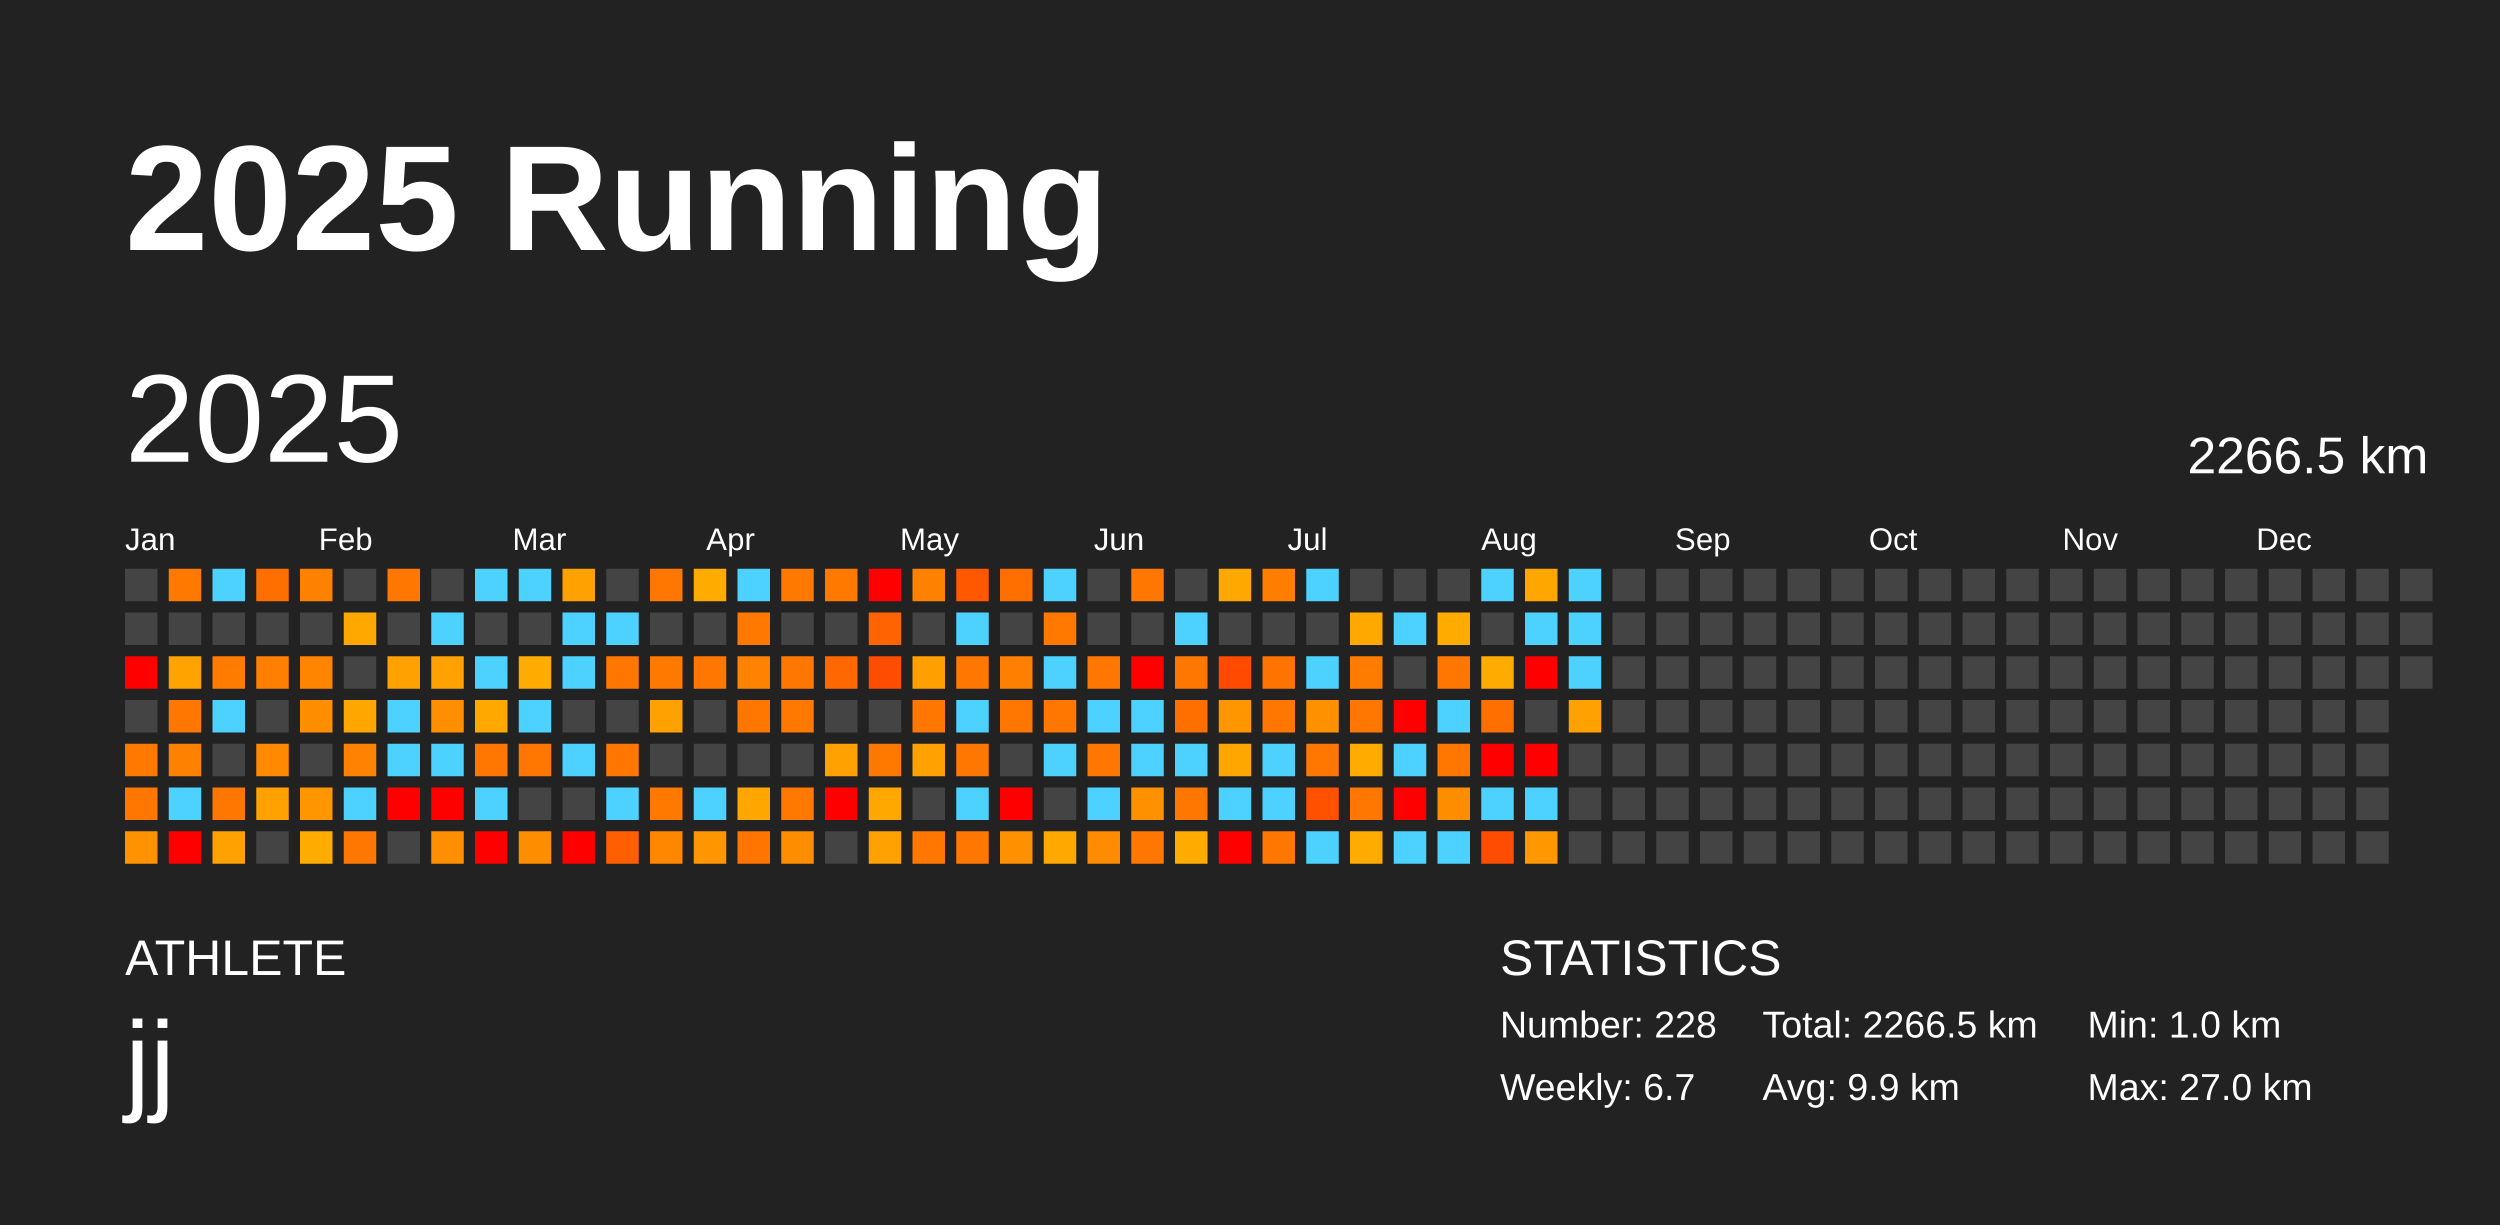
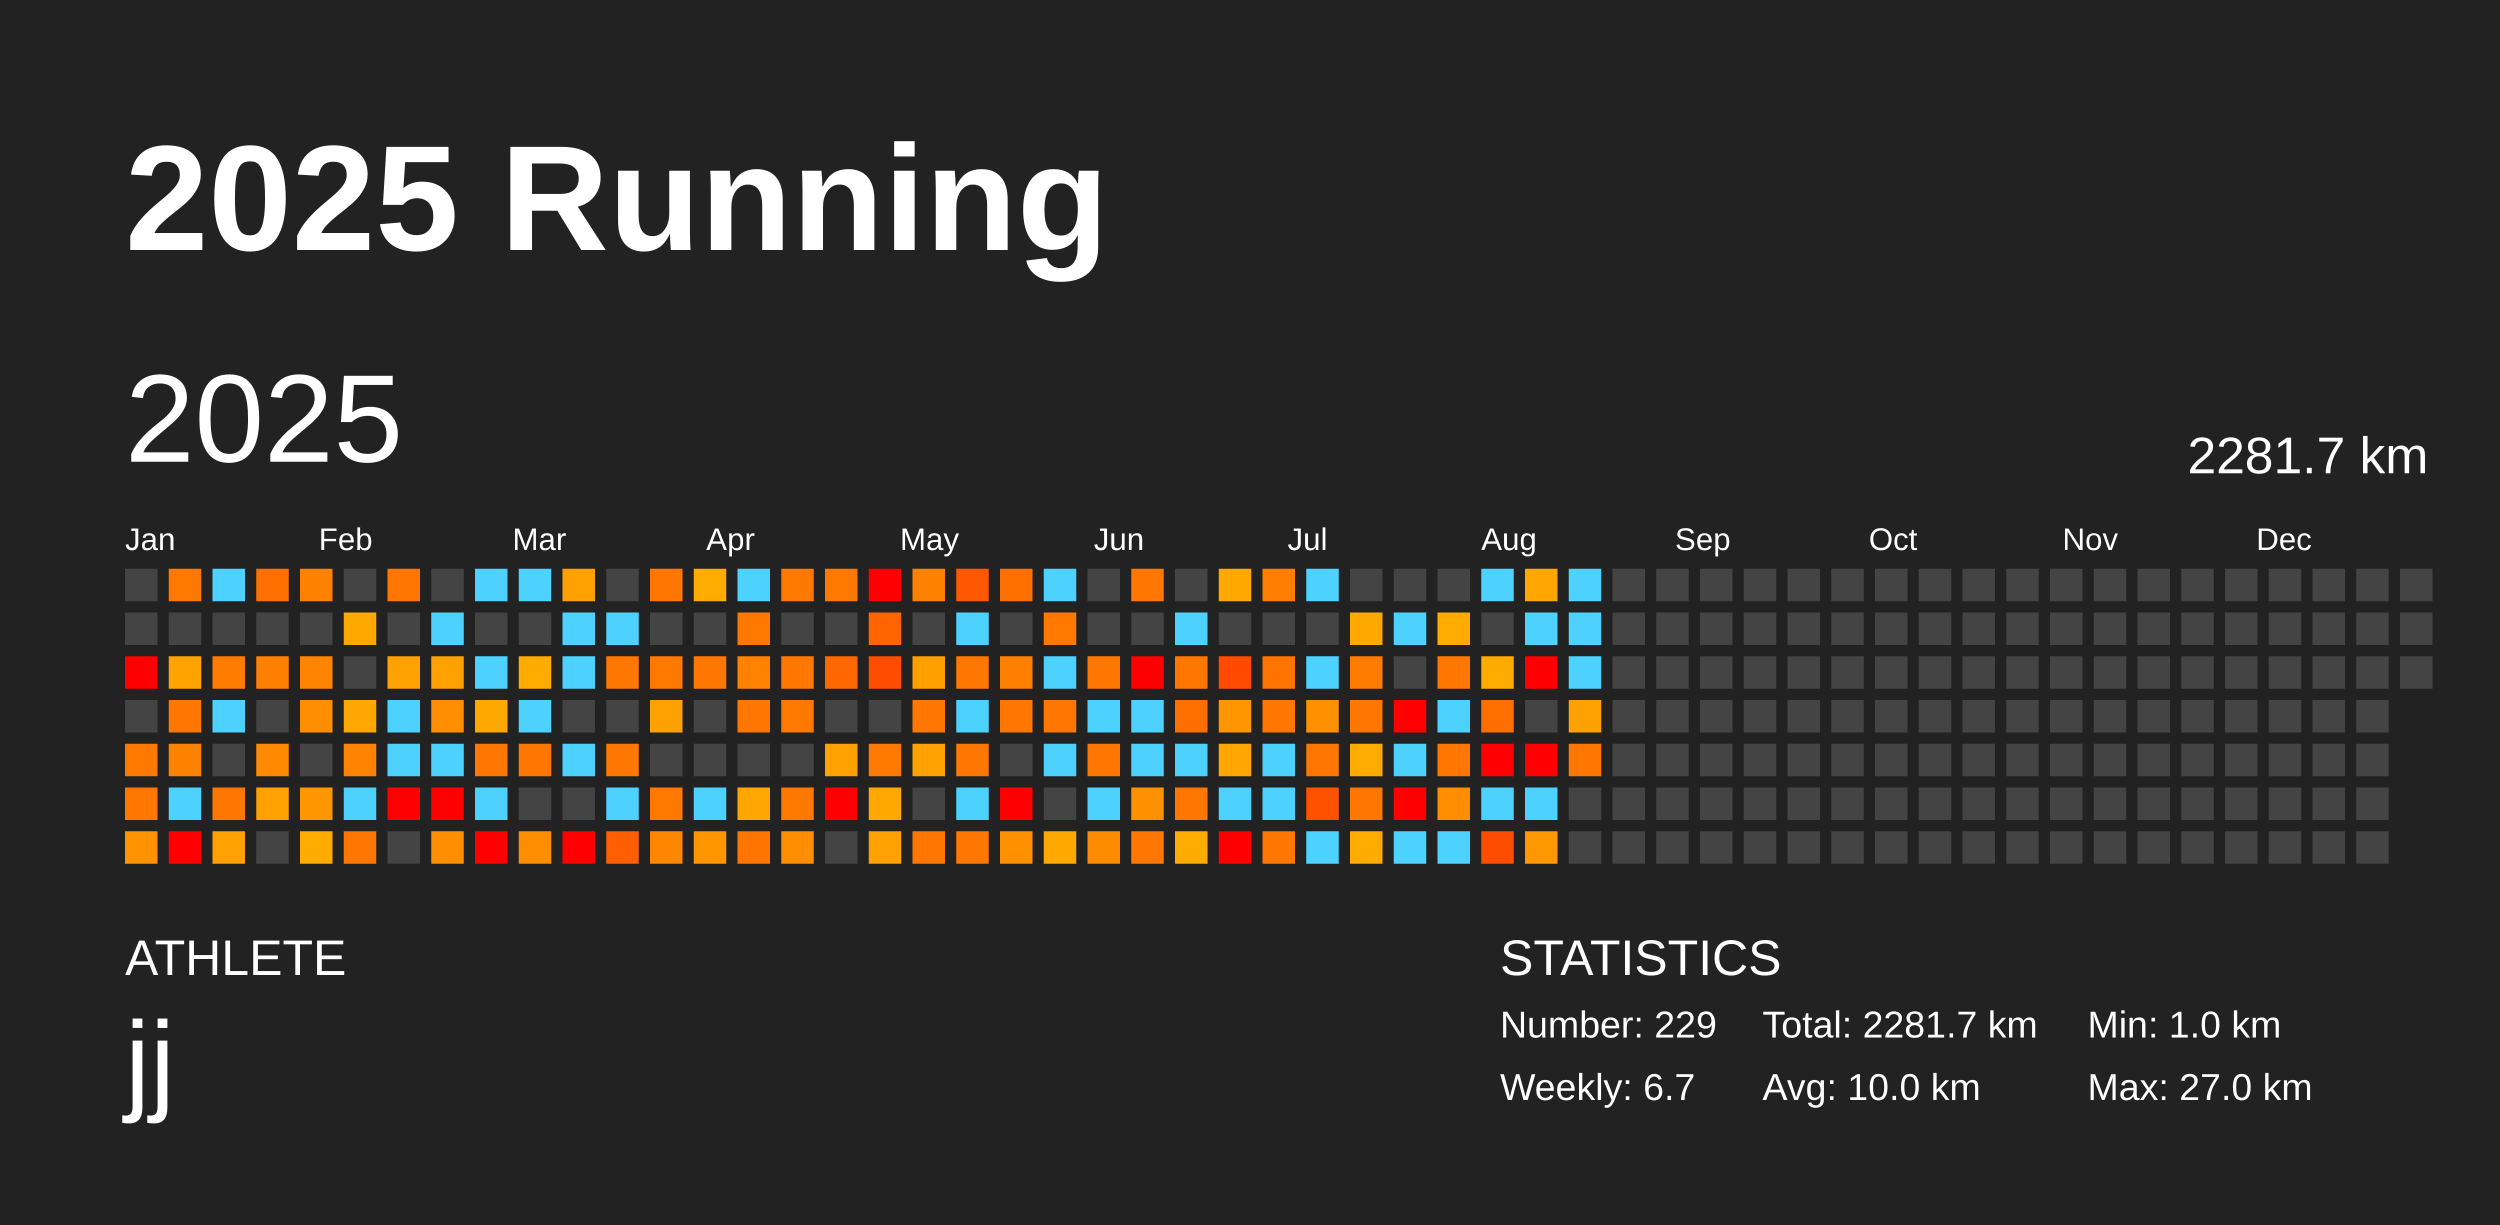
<svg xmlns="http://www.w3.org/2000/svg" baseProfile="full" height="98mm" version="1.1" viewBox="0,0,200,98" width="200mm">
  <defs />
  <rect fill="#222222" height="98" width="200" x="0" y="0" />
  <text fill="#FFFFFF" style="font-size:12px; font-family:Arial; font-weight:bold;" x="10" y="20">2025 Running</text>
  <text fill="#FFFFFF" style="font-size:4px; font-family:Arial" x="10" y="78">ATHLETE</text>
  <text fill="#FFFFFF" style="font-size:9px; font-family:Arial" x="10" y="88">jj</text>
  <text fill="#FFFFFF" style="font-size:4px; font-family:Arial" x="120" y="78">STATISTICS</text>
-   <text fill="#FFFFFF" style="font-size:3px; font-family:Arial" x="120" y="83">Number: 228</text>
+   <text fill="#FFFFFF" style="font-size:3px; font-family:Arial" x="120" y="83">Number: 229</text>
  <text fill="#FFFFFF" style="font-size:3px; font-family:Arial" x="120" y="88">Weekly: 6.7</text>
-   <text fill="#FFFFFF" style="font-size:3px; font-family:Arial" x="141" y="83">Total: 2266.5 km</text>
-   <text fill="#FFFFFF" style="font-size:3px; font-family:Arial" x="141" y="88">Avg: 9.9 km</text>
+   <text fill="#FFFFFF" style="font-size:3px; font-family:Arial" x="141" y="83">Total: 2281.7 km</text>
+   <text fill="#FFFFFF" style="font-size:3px; font-family:Arial" x="141" y="88">Avg: 10.0 km</text>
  <text fill="#FFFFFF" style="font-size:3px; font-family:Arial" x="167" y="83">Min: 1.0 km</text>
  <text fill="#FFFFFF" style="font-size:3px; font-family:Arial" x="167" y="88">Max: 27.0 km</text>
  <text dominant-baseline="hanging" fill="#FFFFFF" style="font-size:10.0px; font-family:Arial;" x="10" y="30">2025</text>
-   <text dominant-baseline="hanging" fill="#FFFFFF" style="font-size:4.125px; font-family:Arial;" x="175" y="35">2266.5 km</text>
+   <text dominant-baseline="hanging" fill="#FFFFFF" style="font-size:4.125px; font-family:Arial;" x="175" y="35">2281.7 km</text>
  <text fill="#FFFFFF" style="font-size:2.5px; font-family:Arial" x="10.0" y="44">Jan</text>
  <text fill="#FFFFFF" style="font-size:2.5px; font-family:Arial" x="25.5" y="44">Feb</text>
  <text fill="#FFFFFF" style="font-size:2.5px; font-family:Arial" x="41.0" y="44">Mar</text>
  <text fill="#FFFFFF" style="font-size:2.5px; font-family:Arial" x="56.5" y="44">Apr</text>
  <text fill="#FFFFFF" style="font-size:2.5px; font-family:Arial" x="72.0" y="44">May</text>
  <text fill="#FFFFFF" style="font-size:2.5px; font-family:Arial" x="87.5" y="44">Jun</text>
  <text fill="#FFFFFF" style="font-size:2.5px; font-family:Arial" x="103.0" y="44">Jul</text>
  <text fill="#FFFFFF" style="font-size:2.5px; font-family:Arial" x="118.5" y="44">Aug</text>
  <text fill="#FFFFFF" style="font-size:2.5px; font-family:Arial" x="134.0" y="44">Sep</text>
  <text fill="#FFFFFF" style="font-size:2.5px; font-family:Arial" x="149.5" y="44">Oct</text>
  <text fill="#FFFFFF" style="font-size:2.5px; font-family:Arial" x="165.0" y="44">Nov</text>
  <text fill="#FFFFFF" style="font-size:2.5px; font-family:Arial" x="180.5" y="44">Dec</text>
  <rect fill="#444444" height="2.6" width="2.6" x="10.0" y="45.5" />
  <rect fill="#444444" height="2.6" width="2.6" x="10.0" y="49.0" />
  <rect fill="red" height="2.6" width="2.6" x="10.0" y="52.5" />
  <rect fill="#444444" height="2.6" width="2.6" x="10.0" y="56.0" />
  <rect fill="#ff7800" height="2.6" width="2.6" x="10.0" y="59.5" />
  <rect fill="#ff7700" height="2.6" width="2.6" x="10.0" y="63.0" />
  <rect fill="#ff9200" height="2.6" width="2.6" x="10.0" y="66.5" />
  <rect fill="#ff7900" height="2.6" width="2.6" x="13.5" y="45.5" />
  <rect fill="#444444" height="2.6" width="2.6" x="13.5" y="49.0" />
  <rect fill="#ffa300" height="2.6" width="2.6" x="13.5" y="52.5" />
  <rect fill="#ff7700" height="2.6" width="2.6" x="13.5" y="56.0" />
  <rect fill="#ff8100" height="2.6" width="2.6" x="13.5" y="59.5" />
  <rect fill="#4dd2ff" height="2.6" width="2.6" x="13.5" y="63.0" />
  <rect fill="red" height="2.6" width="2.6" x="13.5" y="66.5" />
  <rect fill="#4dd2ff" height="2.6" width="2.6" x="17.0" y="45.5" />
  <rect fill="#444444" height="2.6" width="2.6" x="17.0" y="49.0" />
  <rect fill="#ff7c00" height="2.6" width="2.6" x="17.0" y="52.5" />
  <rect fill="#4dd2ff" height="2.6" width="2.6" x="17.0" y="56.0" />
  <rect fill="#444444" height="2.6" width="2.6" x="17.0" y="59.5" />
  <rect fill="#ff7700" height="2.6" width="2.6" x="17.0" y="63.0" />
  <rect fill="#ffa100" height="2.6" width="2.6" x="17.0" y="66.5" />
  <rect fill="#ff6f00" height="2.6" width="2.6" x="20.5" y="45.5" />
  <rect fill="#444444" height="2.6" width="2.6" x="20.5" y="49.0" />
  <rect fill="#ff8000" height="2.6" width="2.6" x="20.5" y="52.5" />
  <rect fill="#444444" height="2.6" width="2.6" x="20.5" y="56.0" />
  <rect fill="#ff8900" height="2.6" width="2.6" x="20.5" y="59.5" />
  <rect fill="#ffa100" height="2.6" width="2.6" x="20.5" y="63.0" />
  <rect fill="#444444" height="2.6" width="2.6" x="20.5" y="66.5" />
  <rect fill="#ff8100" height="2.6" width="2.6" x="24.0" y="45.5" />
  <rect fill="#444444" height="2.6" width="2.6" x="24.0" y="49.0" />
  <rect fill="#ff8500" height="2.6" width="2.6" x="24.0" y="52.5" />
  <rect fill="#ff8d00" height="2.6" width="2.6" x="24.0" y="56.0" />
  <rect fill="#444444" height="2.6" width="2.6" x="24.0" y="59.5" />
  <rect fill="#ff9600" height="2.6" width="2.6" x="24.0" y="63.0" />
  <rect fill="#ffab00" height="2.6" width="2.6" x="24.0" y="66.5" />
  <rect fill="#444444" height="2.6" width="2.6" x="27.5" y="45.5" />
  <rect fill="#ffa900" height="2.6" width="2.6" x="27.5" y="49.0" />
  <rect fill="#444444" height="2.6" width="2.6" x="27.5" y="52.5" />
  <rect fill="#ffa700" height="2.6" width="2.6" x="27.5" y="56.0" />
  <rect fill="#ff8300" height="2.6" width="2.6" x="27.5" y="59.5" />
  <rect fill="#4dd2ff" height="2.6" width="2.6" x="27.5" y="63.0" />
  <rect fill="#ff7700" height="2.6" width="2.6" x="27.5" y="66.5" />
  <rect fill="#ff7600" height="2.6" width="2.6" x="31.0" y="45.5" />
  <rect fill="#444444" height="2.6" width="2.6" x="31.0" y="49.0" />
  <rect fill="#ffa100" height="2.6" width="2.6" x="31.0" y="52.5" />
  <rect fill="#4dd2ff" height="2.6" width="2.6" x="31.0" y="56.0" />
  <rect fill="#4dd2ff" height="2.6" width="2.6" x="31.0" y="59.5" />
  <rect fill="red" height="2.6" width="2.6" x="31.0" y="63.0" />
  <rect fill="#444444" height="2.6" width="2.6" x="31.0" y="66.5" />
  <rect fill="#444444" height="2.6" width="2.6" x="34.5" y="45.5" />
  <rect fill="#4dd2ff" height="2.6" width="2.6" x="34.5" y="49.0" />
  <rect fill="#ffa100" height="2.6" width="2.6" x="34.5" y="52.5" />
  <rect fill="#ff8f00" height="2.6" width="2.6" x="34.5" y="56.0" />
  <rect fill="#4dd2ff" height="2.6" width="2.6" x="34.5" y="59.5" />
  <rect fill="red" height="2.6" width="2.6" x="34.5" y="63.0" />
  <rect fill="#ff8f00" height="2.6" width="2.6" x="34.5" y="66.5" />
  <rect fill="#4dd2ff" height="2.6" width="2.6" x="38.0" y="45.5" />
  <rect fill="#444444" height="2.6" width="2.6" x="38.0" y="49.0" />
  <rect fill="#4dd2ff" height="2.6" width="2.6" x="38.0" y="52.5" />
  <rect fill="#ffa900" height="2.6" width="2.6" x="38.0" y="56.0" />
  <rect fill="#ff7600" height="2.6" width="2.6" x="38.0" y="59.5" />
  <rect fill="#4dd2ff" height="2.6" width="2.6" x="38.0" y="63.0" />
  <rect fill="red" height="2.6" width="2.6" x="38.0" y="66.5" />
  <rect fill="#4dd2ff" height="2.6" width="2.6" x="41.5" y="45.5" />
  <rect fill="#444444" height="2.6" width="2.6" x="41.5" y="49.0" />
  <rect fill="#ffab00" height="2.6" width="2.6" x="41.5" y="52.5" />
  <rect fill="#4dd2ff" height="2.6" width="2.6" x="41.5" y="56.0" />
  <rect fill="#ff7600" height="2.6" width="2.6" x="41.5" y="59.5" />
  <rect fill="#444444" height="2.6" width="2.6" x="41.5" y="63.0" />
  <rect fill="#ff8d00" height="2.6" width="2.6" x="41.5" y="66.5" />
  <rect fill="#ffa100" height="2.6" width="2.6" x="45.0" y="45.5" />
  <rect fill="#4dd2ff" height="2.6" width="2.6" x="45.0" y="49.0" />
  <rect fill="#4dd2ff" height="2.6" width="2.6" x="45.0" y="52.5" />
  <rect fill="#444444" height="2.6" width="2.6" x="45.0" y="56.0" />
  <rect fill="#4dd2ff" height="2.6" width="2.6" x="45.0" y="59.5" />
  <rect fill="#444444" height="2.6" width="2.6" x="45.0" y="63.0" />
  <rect fill="red" height="2.6" width="2.6" x="45.0" y="66.5" />
  <rect fill="#444444" height="2.6" width="2.6" x="48.5" y="45.5" />
  <rect fill="#4dd2ff" height="2.6" width="2.6" x="48.5" y="49.0" />
  <rect fill="#ff7600" height="2.6" width="2.6" x="48.5" y="52.5" />
  <rect fill="#444444" height="2.6" width="2.6" x="48.5" y="56.0" />
  <rect fill="#ff7700" height="2.6" width="2.6" x="48.5" y="59.5" />
  <rect fill="#4dd2ff" height="2.6" width="2.6" x="48.5" y="63.0" />
  <rect fill="#ff5f00" height="2.6" width="2.6" x="48.5" y="66.5" />
  <rect fill="#ff7700" height="2.6" width="2.6" x="52.0" y="45.5" />
  <rect fill="#444444" height="2.6" width="2.6" x="52.0" y="49.0" />
  <rect fill="#ff7800" height="2.6" width="2.6" x="52.0" y="52.5" />
  <rect fill="#ffa100" height="2.6" width="2.6" x="52.0" y="56.0" />
  <rect fill="#444444" height="2.6" width="2.6" x="52.0" y="59.5" />
  <rect fill="#ff7800" height="2.6" width="2.6" x="52.0" y="63.0" />
  <rect fill="#ff8700" height="2.6" width="2.6" x="52.0" y="66.5" />
  <rect fill="#ffab00" height="2.6" width="2.6" x="55.5" y="45.5" />
  <rect fill="#444444" height="2.6" width="2.6" x="55.5" y="49.0" />
  <rect fill="#ff7700" height="2.6" width="2.6" x="55.5" y="52.5" />
  <rect fill="#444444" height="2.6" width="2.6" x="55.5" y="56.0" />
  <rect fill="#444444" height="2.6" width="2.6" x="55.5" y="59.5" />
  <rect fill="#4dd2ff" height="2.6" width="2.6" x="55.5" y="63.0" />
  <rect fill="#ff9600" height="2.6" width="2.6" x="55.5" y="66.5" />
  <rect fill="#4dd2ff" height="2.6" width="2.6" x="59.0" y="45.5" />
  <rect fill="#ff7800" height="2.6" width="2.6" x="59.0" y="49.0" />
  <rect fill="#ff8300" height="2.6" width="2.6" x="59.0" y="52.5" />
  <rect fill="#ff7700" height="2.6" width="2.6" x="59.0" y="56.0" />
  <rect fill="#444444" height="2.6" width="2.6" x="59.0" y="59.5" />
  <rect fill="#ffa700" height="2.6" width="2.6" x="59.0" y="63.0" />
  <rect fill="#ff7500" height="2.6" width="2.6" x="59.0" y="66.5" />
  <rect fill="#ff7800" height="2.6" width="2.6" x="62.5" y="45.5" />
  <rect fill="#444444" height="2.6" width="2.6" x="62.5" y="49.0" />
  <rect fill="#ff7700" height="2.6" width="2.6" x="62.5" y="52.5" />
  <rect fill="#ff7800" height="2.6" width="2.6" x="62.5" y="56.0" />
  <rect fill="#444444" height="2.6" width="2.6" x="62.5" y="59.5" />
  <rect fill="#ff7900" height="2.6" width="2.6" x="62.5" y="63.0" />
  <rect fill="#ff8d00" height="2.6" width="2.6" x="62.5" y="66.5" />
  <rect fill="#ff7800" height="2.6" width="2.6" x="66.0" y="45.5" />
  <rect fill="#444444" height="2.6" width="2.6" x="66.0" y="49.0" />
  <rect fill="#ff6800" height="2.6" width="2.6" x="66.0" y="52.5" />
  <rect fill="#444444" height="2.6" width="2.6" x="66.0" y="56.0" />
  <rect fill="#ffa100" height="2.6" width="2.6" x="66.0" y="59.5" />
  <rect fill="red" height="2.6" width="2.6" x="66.0" y="63.0" />
  <rect fill="#444444" height="2.6" width="2.6" x="66.0" y="66.5" />
  <rect fill="red" height="2.6" width="2.6" x="69.5" y="45.5" />
  <rect fill="#ff6400" height="2.6" width="2.6" x="69.5" y="49.0" />
  <rect fill="#ff4d00" height="2.6" width="2.6" x="69.5" y="52.5" />
  <rect fill="#444444" height="2.6" width="2.6" x="69.5" y="56.0" />
  <rect fill="#ff7800" height="2.6" width="2.6" x="69.5" y="59.5" />
  <rect fill="#ffa900" height="2.6" width="2.6" x="69.5" y="63.0" />
  <rect fill="#ffa100" height="2.6" width="2.6" x="69.5" y="66.5" />
  <rect fill="#ff8100" height="2.6" width="2.6" x="73.0" y="45.5" />
  <rect fill="#444444" height="2.6" width="2.6" x="73.0" y="49.0" />
  <rect fill="#ffa000" height="2.6" width="2.6" x="73.0" y="52.5" />
  <rect fill="#ff7700" height="2.6" width="2.6" x="73.0" y="56.0" />
  <rect fill="#ffa100" height="2.6" width="2.6" x="73.0" y="59.5" />
  <rect fill="#444444" height="2.6" width="2.6" x="73.0" y="63.0" />
  <rect fill="#ff7700" height="2.6" width="2.6" x="73.0" y="66.5" />
  <rect fill="#ff5800" height="2.6" width="2.6" x="76.5" y="45.5" />
  <rect fill="#4dd2ff" height="2.6" width="2.6" x="76.5" y="49.0" />
  <rect fill="#ff7700" height="2.6" width="2.6" x="76.5" y="52.5" />
  <rect fill="#4dd2ff" height="2.6" width="2.6" x="76.5" y="56.0" />
  <rect fill="#ff7700" height="2.6" width="2.6" x="76.5" y="59.5" />
  <rect fill="#4dd2ff" height="2.6" width="2.6" x="76.5" y="63.0" />
  <rect fill="#ff7700" height="2.6" width="2.6" x="76.5" y="66.5" />
  <rect fill="#ff6f00" height="2.6" width="2.6" x="80.0" y="45.5" />
  <rect fill="#444444" height="2.6" width="2.6" x="80.0" y="49.0" />
  <rect fill="#ff7f00" height="2.6" width="2.6" x="80.0" y="52.5" />
  <rect fill="#ff7700" height="2.6" width="2.6" x="80.0" y="56.0" />
  <rect fill="#444444" height="2.6" width="2.6" x="80.0" y="59.5" />
  <rect fill="red" height="2.6" width="2.6" x="80.0" y="63.0" />
  <rect fill="#ff9000" height="2.6" width="2.6" x="80.0" y="66.5" />
  <rect fill="#4dd2ff" height="2.6" width="2.6" x="83.5" y="45.5" />
  <rect fill="#ff7800" height="2.6" width="2.6" x="83.5" y="49.0" />
  <rect fill="#4dd2ff" height="2.6" width="2.6" x="83.5" y="52.5" />
  <rect fill="#ff7700" height="2.6" width="2.6" x="83.5" y="56.0" />
  <rect fill="#4dd2ff" height="2.6" width="2.6" x="83.5" y="59.5" />
  <rect fill="#444444" height="2.6" width="2.6" x="83.5" y="63.0" />
  <rect fill="#ffa800" height="2.6" width="2.6" x="83.5" y="66.5" />
  <rect fill="#444444" height="2.6" width="2.6" x="87.0" y="45.5" />
  <rect fill="#444444" height="2.6" width="2.6" x="87.0" y="49.0" />
  <rect fill="#ff7700" height="2.6" width="2.6" x="87.0" y="52.5" />
  <rect fill="#4dd2ff" height="2.6" width="2.6" x="87.0" y="56.0" />
  <rect fill="#ff7700" height="2.6" width="2.6" x="87.0" y="59.5" />
  <rect fill="#4dd2ff" height="2.6" width="2.6" x="87.0" y="63.0" />
  <rect fill="#ff8b00" height="2.6" width="2.6" x="87.0" y="66.5" />
  <rect fill="#ff7700" height="2.6" width="2.6" x="90.5" y="45.5" />
  <rect fill="#444444" height="2.6" width="2.6" x="90.5" y="49.0" />
  <rect fill="red" height="2.6" width="2.6" x="90.5" y="52.5" />
  <rect fill="#4dd2ff" height="2.6" width="2.6" x="90.5" y="56.0" />
  <rect fill="#4dd2ff" height="2.6" width="2.6" x="90.5" y="59.5" />
  <rect fill="#ff9000" height="2.6" width="2.6" x="90.5" y="63.0" />
  <rect fill="#ff7700" height="2.6" width="2.6" x="90.5" y="66.5" />
  <rect fill="#444444" height="2.6" width="2.6" x="94.0" y="45.5" />
  <rect fill="#4dd2ff" height="2.6" width="2.6" x="94.0" y="49.0" />
  <rect fill="#ff7700" height="2.6" width="2.6" x="94.0" y="52.5" />
  <rect fill="#ff6f00" height="2.6" width="2.6" x="94.0" y="56.0" />
  <rect fill="#4dd2ff" height="2.6" width="2.6" x="94.0" y="59.5" />
  <rect fill="#ff7600" height="2.6" width="2.6" x="94.0" y="63.0" />
  <rect fill="#ffab00" height="2.6" width="2.6" x="94.0" y="66.5" />
  <rect fill="#ffa900" height="2.6" width="2.6" x="97.5" y="45.5" />
  <rect fill="#444444" height="2.6" width="2.6" x="97.5" y="49.0" />
  <rect fill="#ff4a00" height="2.6" width="2.6" x="97.5" y="52.5" />
  <rect fill="#ff9600" height="2.6" width="2.6" x="97.5" y="56.0" />
  <rect fill="#ffa700" height="2.6" width="2.6" x="97.5" y="59.5" />
  <rect fill="#4dd2ff" height="2.6" width="2.6" x="97.5" y="63.0" />
  <rect fill="red" height="2.6" width="2.6" x="97.5" y="66.5" />
  <rect fill="#ff7e00" height="2.6" width="2.6" x="101.0" y="45.5" />
  <rect fill="#444444" height="2.6" width="2.6" x="101.0" y="49.0" />
  <rect fill="#ff7400" height="2.6" width="2.6" x="101.0" y="52.5" />
  <rect fill="#ff7700" height="2.6" width="2.6" x="101.0" y="56.0" />
  <rect fill="#4dd2ff" height="2.6" width="2.6" x="101.0" y="59.5" />
  <rect fill="#4dd2ff" height="2.6" width="2.6" x="101.0" y="63.0" />
  <rect fill="#ff7700" height="2.6" width="2.6" x="101.0" y="66.5" />
  <rect fill="#4dd2ff" height="2.6" width="2.6" x="104.5" y="45.5" />
  <rect fill="#444444" height="2.6" width="2.6" x="104.5" y="49.0" />
  <rect fill="#4dd2ff" height="2.6" width="2.6" x="104.5" y="52.5" />
  <rect fill="#ff9000" height="2.6" width="2.6" x="104.5" y="56.0" />
  <rect fill="#ff7700" height="2.6" width="2.6" x="104.5" y="59.5" />
  <rect fill="#ff5100" height="2.6" width="2.6" x="104.5" y="63.0" />
  <rect fill="#4dd2ff" height="2.6" width="2.6" x="104.5" y="66.5" />
  <rect fill="#444444" height="2.6" width="2.6" x="108.0" y="45.5" />
  <rect fill="#ffa900" height="2.6" width="2.6" x="108.0" y="49.0" />
  <rect fill="#ff7c00" height="2.6" width="2.6" x="108.0" y="52.5" />
  <rect fill="#ff7700" height="2.6" width="2.6" x="108.0" y="56.0" />
  <rect fill="#ffab00" height="2.6" width="2.6" x="108.0" y="59.5" />
  <rect fill="#ff7700" height="2.6" width="2.6" x="108.0" y="63.0" />
  <rect fill="#ffab00" height="2.6" width="2.6" x="108.0" y="66.5" />
  <rect fill="#444444" height="2.6" width="2.6" x="111.5" y="45.5" />
  <rect fill="#4dd2ff" height="2.6" width="2.6" x="111.5" y="49.0" />
  <rect fill="#444444" height="2.6" width="2.6" x="111.5" y="52.5" />
  <rect fill="red" height="2.6" width="2.6" x="111.5" y="56.0" />
  <rect fill="#4dd2ff" height="2.6" width="2.6" x="111.5" y="59.5" />
  <rect fill="red" height="2.6" width="2.6" x="111.5" y="63.0" />
  <rect fill="#4dd2ff" height="2.6" width="2.6" x="111.5" y="66.5" />
  <rect fill="#444444" height="2.6" width="2.6" x="115.0" y="45.5" />
  <rect fill="#ffab00" height="2.6" width="2.6" x="115.0" y="49.0" />
  <rect fill="#ff7700" height="2.6" width="2.6" x="115.0" y="52.5" />
  <rect fill="#4dd2ff" height="2.6" width="2.6" x="115.0" y="56.0" />
  <rect fill="#ff7700" height="2.6" width="2.6" x="115.0" y="59.5" />
  <rect fill="#ff8d00" height="2.6" width="2.6" x="115.0" y="63.0" />
  <rect fill="#4dd2ff" height="2.6" width="2.6" x="115.0" y="66.5" />
  <rect fill="#4dd2ff" height="2.6" width="2.6" x="118.5" y="45.5" />
  <rect fill="#444444" height="2.6" width="2.6" x="118.5" y="49.0" />
  <rect fill="#ffab00" height="2.6" width="2.6" x="118.5" y="52.5" />
  <rect fill="#ff6f00" height="2.6" width="2.6" x="118.5" y="56.0" />
  <rect fill="red" height="2.6" width="2.6" x="118.5" y="59.5" />
  <rect fill="#4dd2ff" height="2.6" width="2.6" x="118.5" y="63.0" />
  <rect fill="#ff4d00" height="2.6" width="2.6" x="118.5" y="66.5" />
  <rect fill="#ffa600" height="2.6" width="2.6" x="122.0" y="45.5" />
  <rect fill="#4dd2ff" height="2.6" width="2.6" x="122.0" y="49.0" />
  <rect fill="red" height="2.6" width="2.6" x="122.0" y="52.5" />
  <rect fill="#444444" height="2.6" width="2.6" x="122.0" y="56.0" />
  <rect fill="red" height="2.6" width="2.6" x="122.0" y="59.5" />
  <rect fill="#4dd2ff" height="2.6" width="2.6" x="122.0" y="63.0" />
  <rect fill="#ff9700" height="2.6" width="2.6" x="122.0" y="66.5" />
  <rect fill="#4dd2ff" height="2.6" width="2.6" x="125.5" y="45.5" />
  <rect fill="#4dd2ff" height="2.6" width="2.6" x="125.5" y="49.0" />
  <rect fill="#4dd2ff" height="2.6" width="2.6" x="125.5" y="52.5" />
  <rect fill="#ffa100" height="2.6" width="2.6" x="125.5" y="56.0" />
-   <rect fill="#444444" height="2.6" width="2.6" x="125.5" y="59.5" />
+   <rect fill="#ff7700" height="2.6" width="2.6" x="125.5" y="59.5" />
  <rect fill="#444444" height="2.6" width="2.6" x="125.5" y="63.0" />
  <rect fill="#444444" height="2.6" width="2.6" x="125.5" y="66.5" />
  <rect fill="#444444" height="2.6" width="2.6" x="129.0" y="45.5" />
  <rect fill="#444444" height="2.6" width="2.6" x="129.0" y="49.0" />
  <rect fill="#444444" height="2.6" width="2.6" x="129.0" y="52.5" />
  <rect fill="#444444" height="2.6" width="2.6" x="129.0" y="56.0" />
  <rect fill="#444444" height="2.6" width="2.6" x="129.0" y="59.5" />
  <rect fill="#444444" height="2.6" width="2.6" x="129.0" y="63.0" />
  <rect fill="#444444" height="2.6" width="2.6" x="129.0" y="66.5" />
  <rect fill="#444444" height="2.6" width="2.6" x="132.5" y="45.5" />
  <rect fill="#444444" height="2.6" width="2.6" x="132.5" y="49.0" />
  <rect fill="#444444" height="2.6" width="2.6" x="132.5" y="52.5" />
  <rect fill="#444444" height="2.6" width="2.6" x="132.5" y="56.0" />
  <rect fill="#444444" height="2.6" width="2.6" x="132.5" y="59.5" />
  <rect fill="#444444" height="2.6" width="2.6" x="132.5" y="63.0" />
  <rect fill="#444444" height="2.6" width="2.6" x="132.5" y="66.5" />
  <rect fill="#444444" height="2.6" width="2.6" x="136.0" y="45.5" />
  <rect fill="#444444" height="2.6" width="2.6" x="136.0" y="49.0" />
  <rect fill="#444444" height="2.6" width="2.6" x="136.0" y="52.5" />
  <rect fill="#444444" height="2.6" width="2.6" x="136.0" y="56.0" />
  <rect fill="#444444" height="2.6" width="2.6" x="136.0" y="59.5" />
  <rect fill="#444444" height="2.6" width="2.6" x="136.0" y="63.0" />
  <rect fill="#444444" height="2.6" width="2.6" x="136.0" y="66.5" />
  <rect fill="#444444" height="2.6" width="2.6" x="139.5" y="45.5" />
  <rect fill="#444444" height="2.6" width="2.6" x="139.5" y="49.0" />
  <rect fill="#444444" height="2.6" width="2.6" x="139.5" y="52.5" />
  <rect fill="#444444" height="2.6" width="2.6" x="139.5" y="56.0" />
  <rect fill="#444444" height="2.6" width="2.6" x="139.5" y="59.5" />
  <rect fill="#444444" height="2.6" width="2.6" x="139.5" y="63.0" />
  <rect fill="#444444" height="2.6" width="2.6" x="139.5" y="66.5" />
  <rect fill="#444444" height="2.6" width="2.6" x="143.0" y="45.5" />
  <rect fill="#444444" height="2.6" width="2.6" x="143.0" y="49.0" />
  <rect fill="#444444" height="2.6" width="2.6" x="143.0" y="52.5" />
  <rect fill="#444444" height="2.6" width="2.6" x="143.0" y="56.0" />
  <rect fill="#444444" height="2.6" width="2.6" x="143.0" y="59.5" />
  <rect fill="#444444" height="2.6" width="2.6" x="143.0" y="63.0" />
  <rect fill="#444444" height="2.6" width="2.6" x="143.0" y="66.5" />
  <rect fill="#444444" height="2.6" width="2.6" x="146.5" y="45.5" />
  <rect fill="#444444" height="2.6" width="2.6" x="146.5" y="49.0" />
  <rect fill="#444444" height="2.6" width="2.6" x="146.5" y="52.5" />
  <rect fill="#444444" height="2.6" width="2.6" x="146.5" y="56.0" />
  <rect fill="#444444" height="2.6" width="2.6" x="146.5" y="59.5" />
  <rect fill="#444444" height="2.6" width="2.6" x="146.5" y="63.0" />
  <rect fill="#444444" height="2.6" width="2.6" x="146.5" y="66.5" />
  <rect fill="#444444" height="2.6" width="2.6" x="150.0" y="45.5" />
  <rect fill="#444444" height="2.6" width="2.6" x="150.0" y="49.0" />
  <rect fill="#444444" height="2.6" width="2.6" x="150.0" y="52.5" />
  <rect fill="#444444" height="2.6" width="2.6" x="150.0" y="56.0" />
  <rect fill="#444444" height="2.6" width="2.6" x="150.0" y="59.5" />
  <rect fill="#444444" height="2.6" width="2.6" x="150.0" y="63.0" />
  <rect fill="#444444" height="2.6" width="2.6" x="150.0" y="66.5" />
  <rect fill="#444444" height="2.6" width="2.6" x="153.5" y="45.5" />
  <rect fill="#444444" height="2.6" width="2.6" x="153.5" y="49.0" />
  <rect fill="#444444" height="2.6" width="2.6" x="153.5" y="52.5" />
  <rect fill="#444444" height="2.6" width="2.6" x="153.5" y="56.0" />
  <rect fill="#444444" height="2.6" width="2.6" x="153.5" y="59.5" />
  <rect fill="#444444" height="2.6" width="2.6" x="153.5" y="63.0" />
  <rect fill="#444444" height="2.6" width="2.6" x="153.5" y="66.5" />
  <rect fill="#444444" height="2.6" width="2.6" x="157.0" y="45.5" />
  <rect fill="#444444" height="2.6" width="2.6" x="157.0" y="49.0" />
  <rect fill="#444444" height="2.6" width="2.6" x="157.0" y="52.5" />
  <rect fill="#444444" height="2.6" width="2.6" x="157.0" y="56.0" />
  <rect fill="#444444" height="2.6" width="2.6" x="157.0" y="59.5" />
  <rect fill="#444444" height="2.6" width="2.6" x="157.0" y="63.0" />
  <rect fill="#444444" height="2.6" width="2.6" x="157.0" y="66.5" />
  <rect fill="#444444" height="2.6" width="2.6" x="160.5" y="45.5" />
  <rect fill="#444444" height="2.6" width="2.6" x="160.5" y="49.0" />
  <rect fill="#444444" height="2.6" width="2.6" x="160.5" y="52.5" />
  <rect fill="#444444" height="2.6" width="2.6" x="160.5" y="56.0" />
  <rect fill="#444444" height="2.6" width="2.6" x="160.5" y="59.5" />
  <rect fill="#444444" height="2.6" width="2.6" x="160.5" y="63.0" />
  <rect fill="#444444" height="2.6" width="2.6" x="160.5" y="66.5" />
  <rect fill="#444444" height="2.6" width="2.6" x="164.0" y="45.5" />
  <rect fill="#444444" height="2.6" width="2.6" x="164.0" y="49.0" />
  <rect fill="#444444" height="2.6" width="2.6" x="164.0" y="52.5" />
  <rect fill="#444444" height="2.6" width="2.6" x="164.0" y="56.0" />
  <rect fill="#444444" height="2.6" width="2.6" x="164.0" y="59.5" />
  <rect fill="#444444" height="2.6" width="2.6" x="164.0" y="63.0" />
  <rect fill="#444444" height="2.6" width="2.6" x="164.0" y="66.5" />
  <rect fill="#444444" height="2.6" width="2.6" x="167.5" y="45.5" />
  <rect fill="#444444" height="2.6" width="2.6" x="167.5" y="49.0" />
  <rect fill="#444444" height="2.6" width="2.6" x="167.5" y="52.5" />
  <rect fill="#444444" height="2.6" width="2.6" x="167.5" y="56.0" />
  <rect fill="#444444" height="2.6" width="2.6" x="167.5" y="59.5" />
  <rect fill="#444444" height="2.6" width="2.6" x="167.5" y="63.0" />
  <rect fill="#444444" height="2.6" width="2.6" x="167.5" y="66.5" />
  <rect fill="#444444" height="2.6" width="2.6" x="171.0" y="45.5" />
  <rect fill="#444444" height="2.6" width="2.6" x="171.0" y="49.0" />
  <rect fill="#444444" height="2.6" width="2.6" x="171.0" y="52.5" />
  <rect fill="#444444" height="2.6" width="2.6" x="171.0" y="56.0" />
  <rect fill="#444444" height="2.6" width="2.6" x="171.0" y="59.5" />
  <rect fill="#444444" height="2.6" width="2.6" x="171.0" y="63.0" />
  <rect fill="#444444" height="2.6" width="2.6" x="171.0" y="66.5" />
  <rect fill="#444444" height="2.6" width="2.6" x="174.5" y="45.5" />
  <rect fill="#444444" height="2.6" width="2.6" x="174.5" y="49.0" />
  <rect fill="#444444" height="2.6" width="2.6" x="174.5" y="52.5" />
  <rect fill="#444444" height="2.6" width="2.6" x="174.5" y="56.0" />
  <rect fill="#444444" height="2.6" width="2.6" x="174.5" y="59.5" />
  <rect fill="#444444" height="2.6" width="2.6" x="174.5" y="63.0" />
  <rect fill="#444444" height="2.6" width="2.6" x="174.5" y="66.5" />
  <rect fill="#444444" height="2.6" width="2.6" x="178.0" y="45.5" />
  <rect fill="#444444" height="2.6" width="2.6" x="178.0" y="49.0" />
  <rect fill="#444444" height="2.6" width="2.6" x="178.0" y="52.5" />
  <rect fill="#444444" height="2.6" width="2.6" x="178.0" y="56.0" />
  <rect fill="#444444" height="2.6" width="2.6" x="178.0" y="59.5" />
  <rect fill="#444444" height="2.6" width="2.6" x="178.0" y="63.0" />
  <rect fill="#444444" height="2.6" width="2.6" x="178.0" y="66.5" />
  <rect fill="#444444" height="2.6" width="2.6" x="181.5" y="45.5" />
  <rect fill="#444444" height="2.6" width="2.6" x="181.5" y="49.0" />
  <rect fill="#444444" height="2.6" width="2.6" x="181.5" y="52.5" />
  <rect fill="#444444" height="2.6" width="2.6" x="181.5" y="56.0" />
  <rect fill="#444444" height="2.6" width="2.6" x="181.5" y="59.5" />
  <rect fill="#444444" height="2.6" width="2.6" x="181.5" y="63.0" />
  <rect fill="#444444" height="2.6" width="2.6" x="181.5" y="66.5" />
  <rect fill="#444444" height="2.6" width="2.6" x="185.0" y="45.5" />
  <rect fill="#444444" height="2.6" width="2.6" x="185.0" y="49.0" />
  <rect fill="#444444" height="2.6" width="2.6" x="185.0" y="52.5" />
  <rect fill="#444444" height="2.6" width="2.6" x="185.0" y="56.0" />
  <rect fill="#444444" height="2.6" width="2.6" x="185.0" y="59.5" />
  <rect fill="#444444" height="2.6" width="2.6" x="185.0" y="63.0" />
  <rect fill="#444444" height="2.6" width="2.6" x="185.0" y="66.5" />
  <rect fill="#444444" height="2.6" width="2.6" x="188.5" y="45.5" />
  <rect fill="#444444" height="2.6" width="2.6" x="188.5" y="49.0" />
  <rect fill="#444444" height="2.6" width="2.6" x="188.5" y="52.5" />
  <rect fill="#444444" height="2.6" width="2.6" x="188.5" y="56.0" />
  <rect fill="#444444" height="2.6" width="2.6" x="188.5" y="59.5" />
  <rect fill="#444444" height="2.6" width="2.6" x="188.5" y="63.0" />
  <rect fill="#444444" height="2.6" width="2.6" x="188.5" y="66.5" />
  <rect fill="#444444" height="2.6" width="2.6" x="192.0" y="45.5" />
  <rect fill="#444444" height="2.6" width="2.6" x="192.0" y="49.0" />
  <rect fill="#444444" height="2.6" width="2.6" x="192.0" y="52.5" />
</svg>
